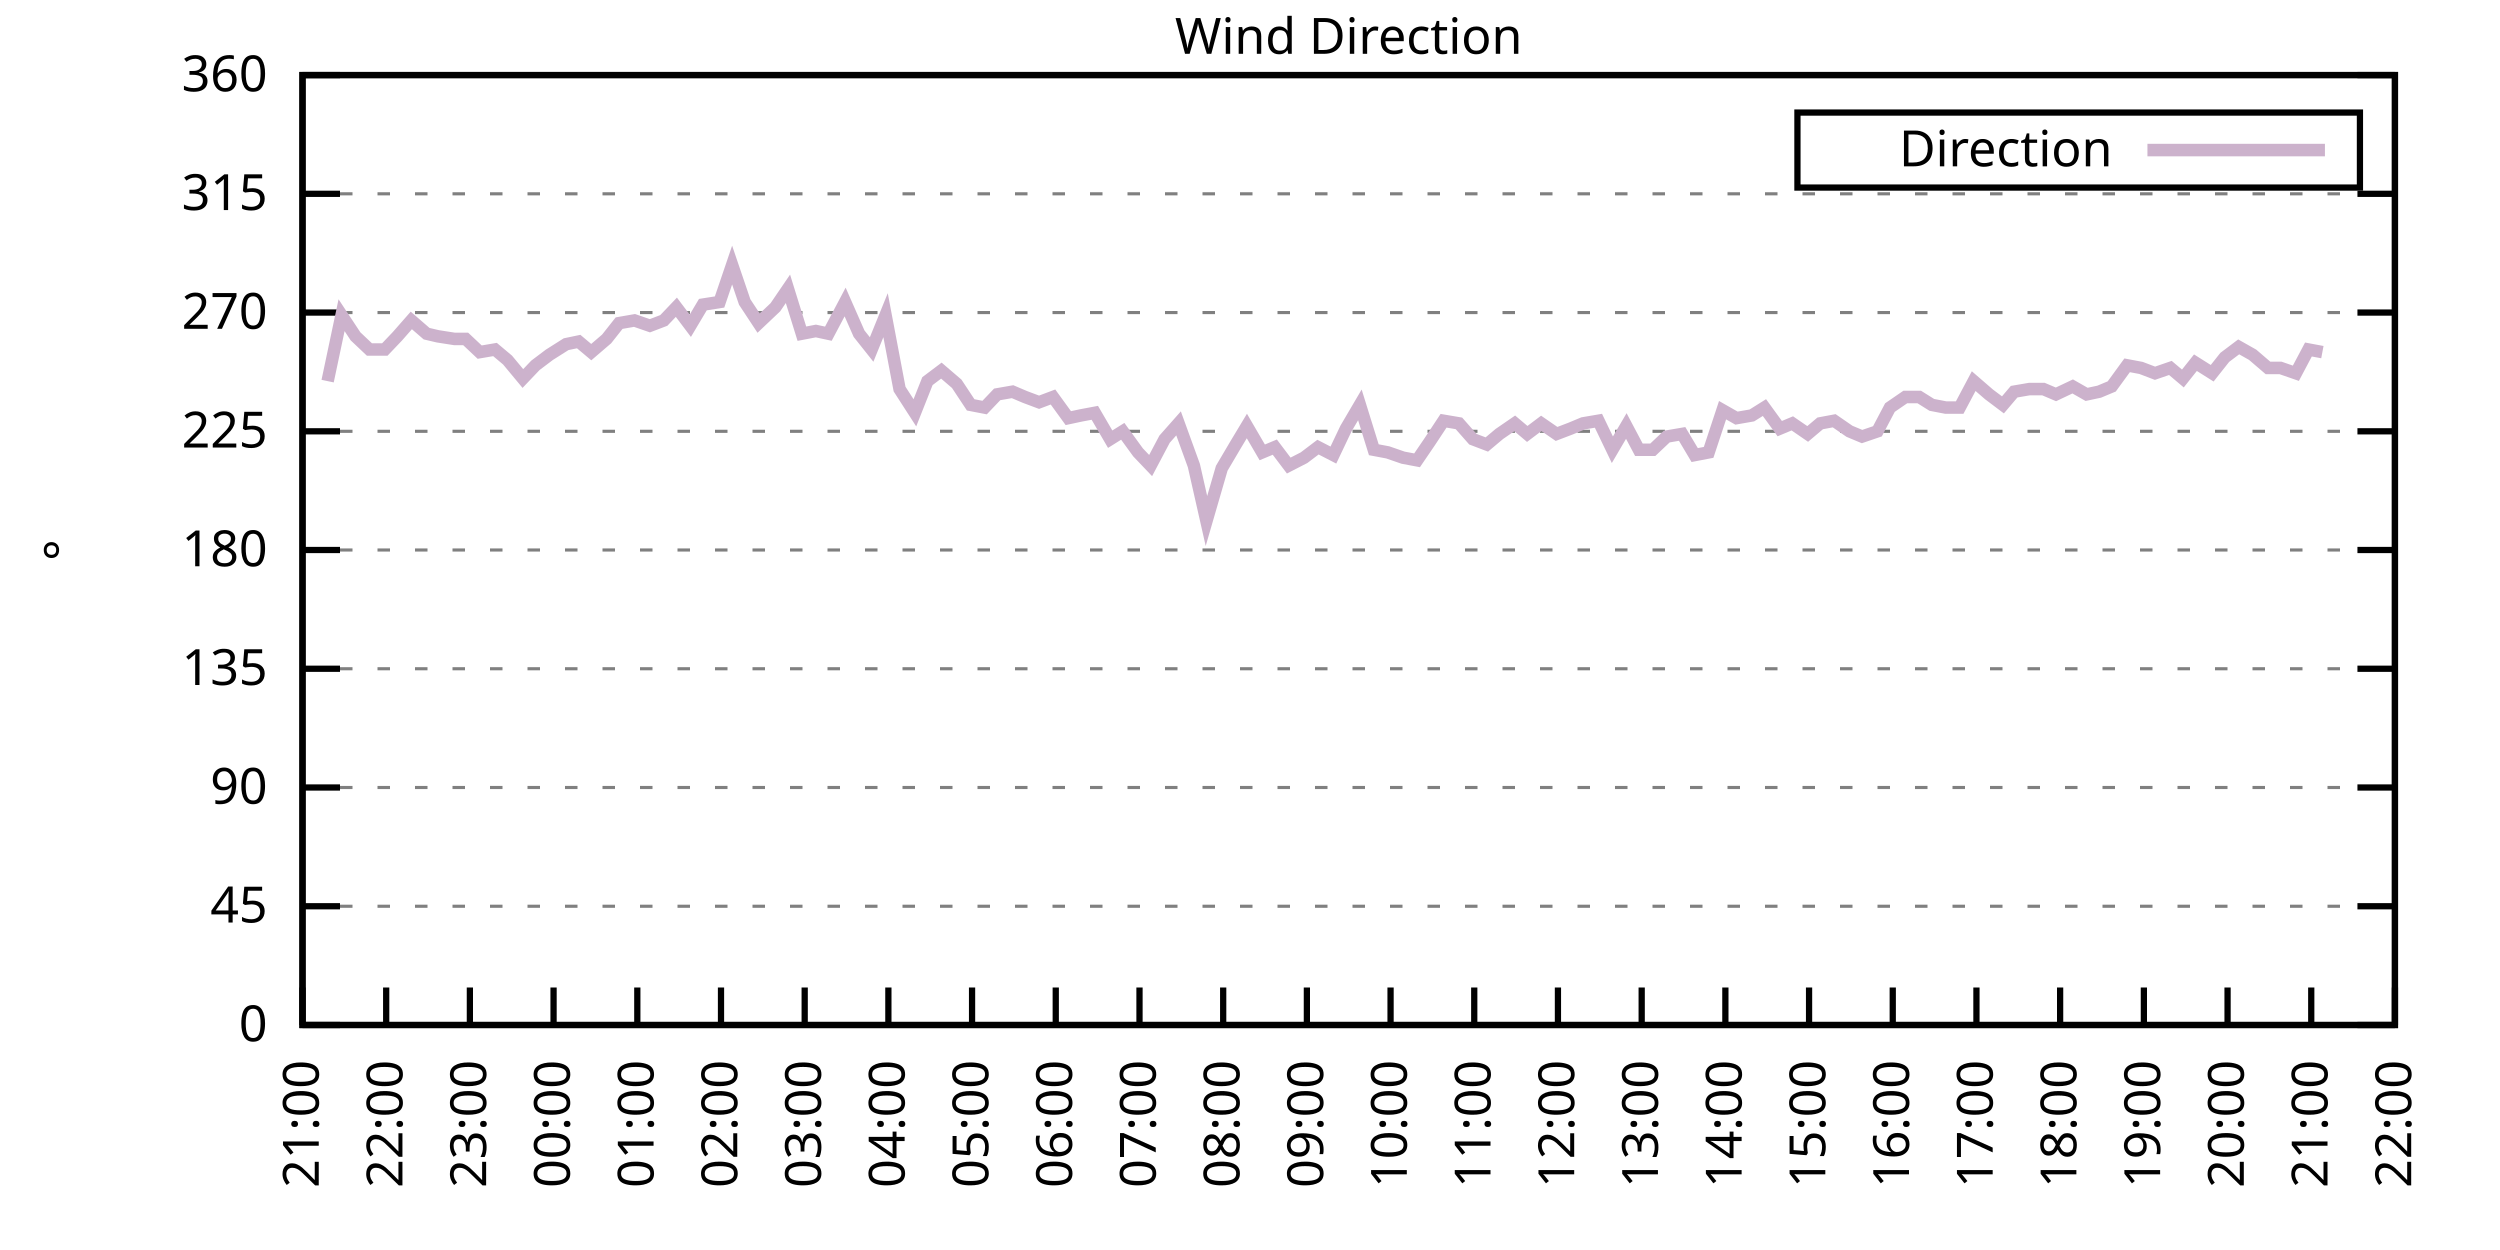
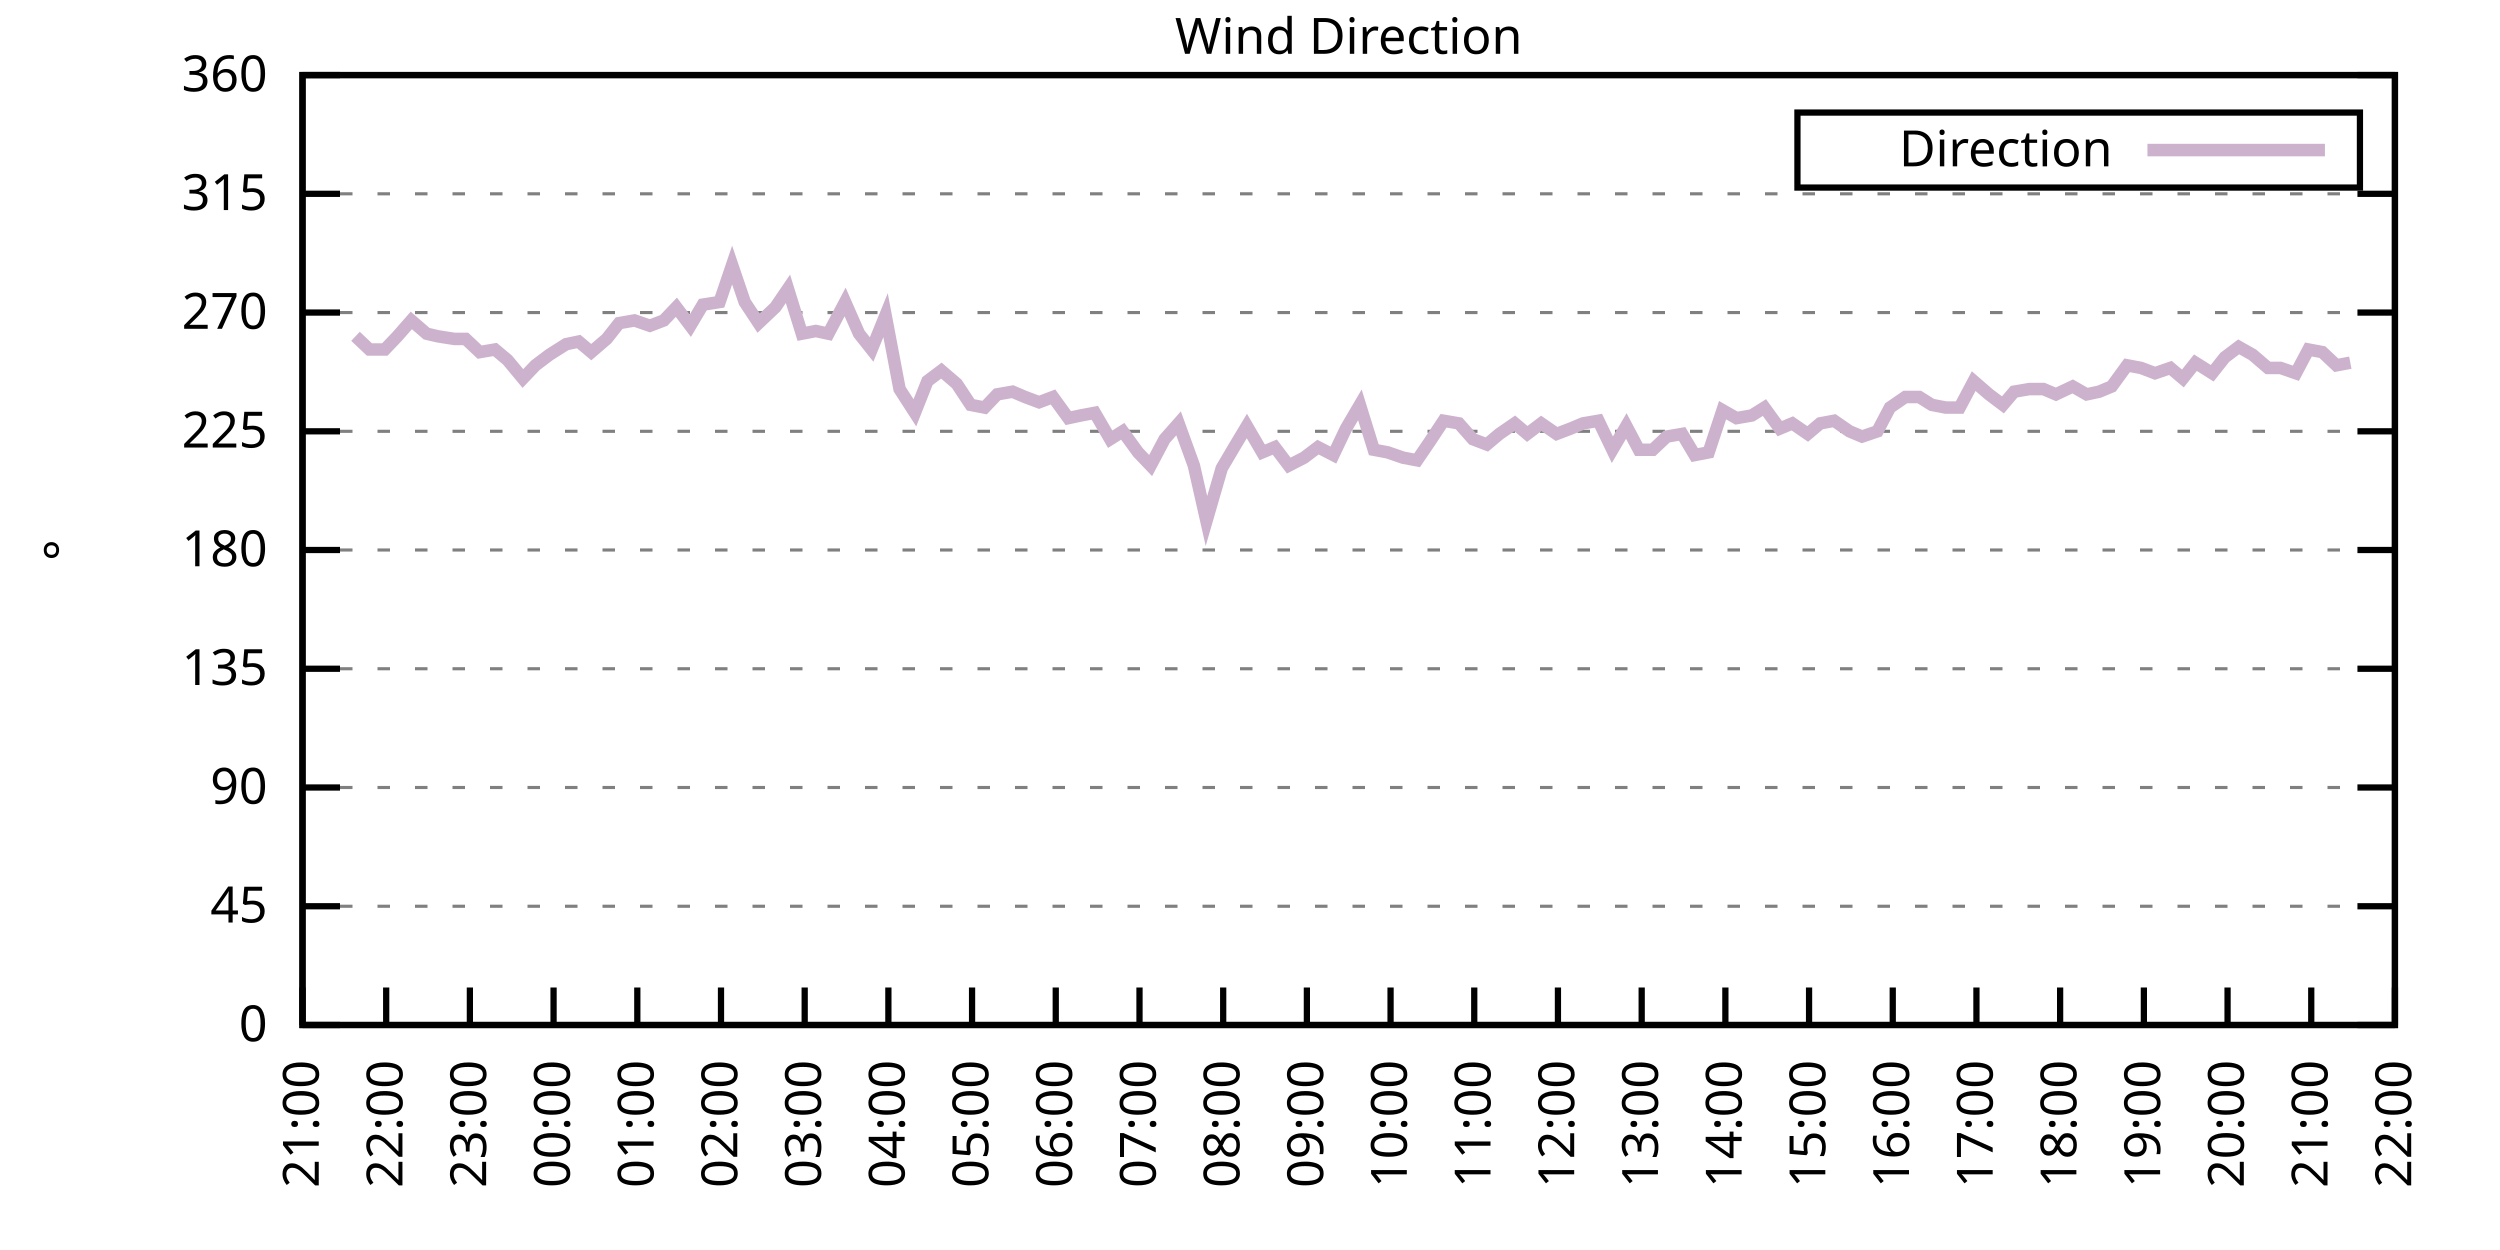
<svg xmlns="http://www.w3.org/2000/svg" xmlns:xlink="http://www.w3.org/1999/xlink" width="400" height="200" viewBox="0 0 400 200">
  <g id="gnuplot_canvas">
    <rect x="0" y="0" width="400" height="200" fill="none" />
    <defs>
      <circle id="gpDot" r="0.5" stroke-width="0.5" stroke="currentColor" />
      <path id="gpPt0" stroke-width="0.333" stroke="currentColor" d="M-1,0 h2 M0,-1 v2" />
      <path id="gpPt1" stroke-width="0.333" stroke="currentColor" d="M-1,-1 L1,1 M1,-1 L-1,1" />
      <path id="gpPt2" stroke-width="0.333" stroke="currentColor" d="M-1,0 L1,0 M0,-1 L0,1 M-1,-1 L1,1 M-1,1 L1,-1" />
      <rect id="gpPt3" stroke-width="0.333" stroke="currentColor" x="-1" y="-1" width="2" height="2" />
      <rect id="gpPt4" stroke-width="0.333" stroke="currentColor" fill="currentColor" x="-1" y="-1" width="2" height="2" />
      <circle id="gpPt5" stroke-width="0.333" stroke="currentColor" cx="0" cy="0" r="1" />
      <use xlink:href="#gpPt5" id="gpPt6" fill="currentColor" stroke="none" />
      <path id="gpPt7" stroke-width="0.333" stroke="currentColor" d="M0,-1.33 L-1.33,0.67 L1.33,0.67 z" />
      <use xlink:href="#gpPt7" id="gpPt8" fill="currentColor" stroke="none" />
      <use xlink:href="#gpPt7" id="gpPt9" stroke="currentColor" transform="rotate(180)" />
      <use xlink:href="#gpPt9" id="gpPt10" fill="currentColor" stroke="none" />
      <use xlink:href="#gpPt3" id="gpPt11" stroke="currentColor" transform="rotate(45)" />
      <use xlink:href="#gpPt11" id="gpPt12" fill="currentColor" stroke="none" />
      <path id="gpPt13" stroke-width="0.333" stroke="currentColor" d="M0,1.330 L1.265,0.411 L0.782,-1.067 L-0.782,-1.076 L-1.265,0.411 z" />
      <use xlink:href="#gpPt13" id="gpPt14" fill="currentColor" stroke="none" />
      <filter id="textbox" filterUnits="objectBoundingBox" x="0" y="0" height="1" width="1">
        <feFlood flood-color="white" flood-opacity="1" result="bgnd" />
        <feComposite in="SourceGraphic" in2="bgnd" operator="atop" />
      </filter>
      <filter id="greybox" filterUnits="objectBoundingBox" x="0" y="0" height="1" width="1">
        <feFlood flood-color="lightgrey" flood-opacity="1" result="grey" />
        <feComposite in="SourceGraphic" in2="grey" operator="atop" />
      </filter>
    </defs>
    <g fill="none" color="white" stroke="currentColor" stroke-width="1.00" stroke-linecap="butt" stroke-linejoin="miter">
</g>
    <g fill="none" color="black" stroke="currentColor" stroke-width="1.00" stroke-linecap="butt" stroke-linejoin="miter">
      <g stroke="none" shape-rendering="crispEdges">
        <polygon fill="rgb(255, 255, 255)" points="48.40,164.00 383.18,164.00 383.18,12.02 48.40,12.02 " />
      </g>
    </g>
    <g fill="none" color="black" stroke="currentColor" stroke-width="1.00" stroke-linecap="butt" stroke-linejoin="miter">
</g>
    <g fill="none" color="black" stroke="black" stroke-width="0.50" stroke-linecap="butt" stroke-linejoin="miter">
</g>
    <g fill="none" color="gray" stroke="currentColor" stroke-width="0.50" stroke-linecap="butt" stroke-linejoin="miter">
      <path stroke="gray" stroke-dasharray="2,4" class="gridline" d="M48.40,164.00 L383.19,164.00  " />
    </g>
    <g fill="none" color="gray" stroke="gray" stroke-width="1.00" stroke-linecap="butt" stroke-linejoin="miter">
</g>
    <g fill="none" color="black" stroke="currentColor" stroke-width="1.00" stroke-linecap="butt" stroke-linejoin="miter">
      <path stroke="black" d="M48.40,164.00 L54.40,164.00 M383.19,164.00 L377.19,164.00  " />
      <g transform="translate(42.80,166.60)" stroke="none" fill="black" font-family="Sans" font-size="8.00" text-anchor="end">
        <text>
          <tspan font-family="Sans"> 0</tspan>
        </text>
      </g>
    </g>
    <g fill="none" color="black" stroke="currentColor" stroke-width="1.00" stroke-linecap="butt" stroke-linejoin="miter">
</g>
    <g fill="none" color="black" stroke="black" stroke-width="0.50" stroke-linecap="butt" stroke-linejoin="miter">
</g>
    <g fill="none" color="gray" stroke="currentColor" stroke-width="0.50" stroke-linecap="butt" stroke-linejoin="miter">
      <path stroke="gray" stroke-dasharray="2,4" class="gridline" d="M48.40,145.00 L383.19,145.00  " />
    </g>
    <g fill="none" color="gray" stroke="gray" stroke-width="1.00" stroke-linecap="butt" stroke-linejoin="miter">
</g>
    <g fill="none" color="black" stroke="currentColor" stroke-width="1.00" stroke-linecap="butt" stroke-linejoin="miter">
      <path stroke="black" d="M48.40,145.00 L54.40,145.00 M383.19,145.00 L377.19,145.00  " />
      <g transform="translate(42.80,147.60)" stroke="none" fill="black" font-family="Sans" font-size="8.00" text-anchor="end">
        <text>
          <tspan font-family="Sans"> 45</tspan>
        </text>
      </g>
    </g>
    <g fill="none" color="black" stroke="currentColor" stroke-width="1.00" stroke-linecap="butt" stroke-linejoin="miter">
</g>
    <g fill="none" color="black" stroke="black" stroke-width="0.50" stroke-linecap="butt" stroke-linejoin="miter">
</g>
    <g fill="none" color="gray" stroke="currentColor" stroke-width="0.50" stroke-linecap="butt" stroke-linejoin="miter">
      <path stroke="gray" stroke-dasharray="2,4" class="gridline" d="M48.40,126.00 L383.19,126.00  " />
    </g>
    <g fill="none" color="gray" stroke="gray" stroke-width="1.00" stroke-linecap="butt" stroke-linejoin="miter">
</g>
    <g fill="none" color="black" stroke="currentColor" stroke-width="1.00" stroke-linecap="butt" stroke-linejoin="miter">
      <path stroke="black" d="M48.40,126.00 L54.40,126.00 M383.19,126.00 L377.19,126.00  " />
      <g transform="translate(42.80,128.60)" stroke="none" fill="black" font-family="Sans" font-size="8.00" text-anchor="end">
        <text>
          <tspan font-family="Sans"> 90</tspan>
        </text>
      </g>
    </g>
    <g fill="none" color="black" stroke="currentColor" stroke-width="1.00" stroke-linecap="butt" stroke-linejoin="miter">
</g>
    <g fill="none" color="black" stroke="black" stroke-width="0.50" stroke-linecap="butt" stroke-linejoin="miter">
</g>
    <g fill="none" color="gray" stroke="currentColor" stroke-width="0.50" stroke-linecap="butt" stroke-linejoin="miter">
      <path stroke="gray" stroke-dasharray="2,4" class="gridline" d="M48.40,107.00 L383.19,107.00  " />
    </g>
    <g fill="none" color="gray" stroke="gray" stroke-width="1.00" stroke-linecap="butt" stroke-linejoin="miter">
</g>
    <g fill="none" color="black" stroke="currentColor" stroke-width="1.00" stroke-linecap="butt" stroke-linejoin="miter">
      <path stroke="black" d="M48.40,107.00 L54.40,107.00 M383.19,107.00 L377.19,107.00  " />
      <g transform="translate(42.80,109.60)" stroke="none" fill="black" font-family="Sans" font-size="8.00" text-anchor="end">
        <text>
          <tspan font-family="Sans"> 135</tspan>
        </text>
      </g>
    </g>
    <g fill="none" color="black" stroke="currentColor" stroke-width="1.00" stroke-linecap="butt" stroke-linejoin="miter">
</g>
    <g fill="none" color="black" stroke="black" stroke-width="0.50" stroke-linecap="butt" stroke-linejoin="miter">
</g>
    <g fill="none" color="gray" stroke="currentColor" stroke-width="0.50" stroke-linecap="butt" stroke-linejoin="miter">
      <path stroke="gray" stroke-dasharray="2,4" class="gridline" d="M48.40,88.00 L383.19,88.00  " />
    </g>
    <g fill="none" color="gray" stroke="gray" stroke-width="1.00" stroke-linecap="butt" stroke-linejoin="miter">
</g>
    <g fill="none" color="black" stroke="currentColor" stroke-width="1.00" stroke-linecap="butt" stroke-linejoin="miter">
      <path stroke="black" d="M48.40,88.00 L54.40,88.00 M383.19,88.00 L377.19,88.00  " />
      <g transform="translate(42.80,90.60)" stroke="none" fill="black" font-family="Sans" font-size="8.00" text-anchor="end">
        <text>
          <tspan font-family="Sans"> 180</tspan>
        </text>
      </g>
    </g>
    <g fill="none" color="black" stroke="currentColor" stroke-width="1.00" stroke-linecap="butt" stroke-linejoin="miter">
</g>
    <g fill="none" color="black" stroke="black" stroke-width="0.50" stroke-linecap="butt" stroke-linejoin="miter">
</g>
    <g fill="none" color="gray" stroke="currentColor" stroke-width="0.50" stroke-linecap="butt" stroke-linejoin="miter">
      <path stroke="gray" stroke-dasharray="2,4" class="gridline" d="M48.40,69.01 L383.19,69.01  " />
    </g>
    <g fill="none" color="gray" stroke="gray" stroke-width="1.00" stroke-linecap="butt" stroke-linejoin="miter">
</g>
    <g fill="none" color="black" stroke="currentColor" stroke-width="1.00" stroke-linecap="butt" stroke-linejoin="miter">
      <path stroke="black" d="M48.40,69.01 L54.40,69.01 M383.19,69.01 L377.19,69.01  " />
      <g transform="translate(42.80,71.61)" stroke="none" fill="black" font-family="Sans" font-size="8.00" text-anchor="end">
        <text>
          <tspan font-family="Sans"> 225</tspan>
        </text>
      </g>
    </g>
    <g fill="none" color="black" stroke="currentColor" stroke-width="1.00" stroke-linecap="butt" stroke-linejoin="miter">
</g>
    <g fill="none" color="black" stroke="black" stroke-width="0.50" stroke-linecap="butt" stroke-linejoin="miter">
</g>
    <g fill="none" color="gray" stroke="currentColor" stroke-width="0.50" stroke-linecap="butt" stroke-linejoin="miter">
      <path stroke="gray" stroke-dasharray="2,4" class="gridline" d="M48.40,50.01 L383.19,50.01  " />
    </g>
    <g fill="none" color="gray" stroke="gray" stroke-width="1.00" stroke-linecap="butt" stroke-linejoin="miter">
</g>
    <g fill="none" color="black" stroke="currentColor" stroke-width="1.00" stroke-linecap="butt" stroke-linejoin="miter">
      <path stroke="black" d="M48.40,50.01 L54.40,50.01 M383.19,50.01 L377.19,50.01  " />
      <g transform="translate(42.80,52.61)" stroke="none" fill="black" font-family="Sans" font-size="8.00" text-anchor="end">
        <text>
          <tspan font-family="Sans"> 270</tspan>
        </text>
      </g>
    </g>
    <g fill="none" color="black" stroke="currentColor" stroke-width="1.00" stroke-linecap="butt" stroke-linejoin="miter">
</g>
    <g fill="none" color="black" stroke="black" stroke-width="0.50" stroke-linecap="butt" stroke-linejoin="miter">
</g>
    <g fill="none" color="gray" stroke="currentColor" stroke-width="0.50" stroke-linecap="butt" stroke-linejoin="miter">
      <path stroke="gray" stroke-dasharray="2,4" class="gridline" d="M48.40,31.01 L383.19,31.01  " />
    </g>
    <g fill="none" color="gray" stroke="gray" stroke-width="1.00" stroke-linecap="butt" stroke-linejoin="miter">
</g>
    <g fill="none" color="black" stroke="currentColor" stroke-width="1.00" stroke-linecap="butt" stroke-linejoin="miter">
      <path stroke="black" d="M48.40,31.01 L54.40,31.01 M383.19,31.01 L377.19,31.01  " />
      <g transform="translate(42.80,33.61)" stroke="none" fill="black" font-family="Sans" font-size="8.00" text-anchor="end">
        <text>
          <tspan font-family="Sans"> 315</tspan>
        </text>
      </g>
    </g>
    <g fill="none" color="black" stroke="currentColor" stroke-width="1.00" stroke-linecap="butt" stroke-linejoin="miter">
</g>
    <g fill="none" color="black" stroke="black" stroke-width="0.50" stroke-linecap="butt" stroke-linejoin="miter">
</g>
    <g fill="none" color="gray" stroke="currentColor" stroke-width="0.50" stroke-linecap="butt" stroke-linejoin="miter">
      <path stroke="gray" stroke-dasharray="2,4" class="gridline" d="M48.40,12.01 L383.19,12.01  " />
    </g>
    <g fill="none" color="gray" stroke="gray" stroke-width="1.00" stroke-linecap="butt" stroke-linejoin="miter">
</g>
    <g fill="none" color="black" stroke="currentColor" stroke-width="1.00" stroke-linecap="butt" stroke-linejoin="miter">
      <path stroke="black" d="M48.40,12.01 L54.40,12.01 M383.19,12.01 L377.19,12.01  " />
      <g transform="translate(42.80,14.61)" stroke="none" fill="black" font-family="Sans" font-size="8.00" text-anchor="end">
        <text>
          <tspan font-family="Sans"> 360</tspan>
        </text>
      </g>
    </g>
    <g fill="none" color="black" stroke="currentColor" stroke-width="1.00" stroke-linecap="butt" stroke-linejoin="miter">
      <path stroke="black" d="M48.40,164.00 L48.40,158.00  " />
      <g transform="translate(51.00,169.60) rotate(270.00)" stroke="none" fill="black" font-family="Sans" font-size="8.00" text-anchor="end">
        <text>
          <tspan font-family="Sans">21:00</tspan>
        </text>
      </g>
    </g>
    <g fill="none" color="black" stroke="currentColor" stroke-width="1.00" stroke-linecap="butt" stroke-linejoin="miter">
      <path stroke="black" d="M61.79,164.00 L61.79,158.00  " />
      <g transform="translate(64.39,169.60) rotate(270.00)" stroke="none" fill="black" font-family="Sans" font-size="8.00" text-anchor="end">
        <text>
          <tspan font-family="Sans">22:00</tspan>
        </text>
      </g>
    </g>
    <g fill="none" color="black" stroke="currentColor" stroke-width="1.00" stroke-linecap="butt" stroke-linejoin="miter">
      <path stroke="black" d="M75.18,164.00 L75.18,158.00  " />
      <g transform="translate(77.78,169.60) rotate(270.00)" stroke="none" fill="black" font-family="Sans" font-size="8.00" text-anchor="end">
        <text>
          <tspan font-family="Sans">23:00</tspan>
        </text>
      </g>
    </g>
    <g fill="none" color="black" stroke="currentColor" stroke-width="1.00" stroke-linecap="butt" stroke-linejoin="miter">
      <path stroke="black" d="M88.57,164.00 L88.57,158.00  " />
      <g transform="translate(91.17,169.60) rotate(270.00)" stroke="none" fill="black" font-family="Sans" font-size="8.00" text-anchor="end">
        <text>
          <tspan font-family="Sans">00:00</tspan>
        </text>
      </g>
    </g>
    <g fill="none" color="black" stroke="currentColor" stroke-width="1.00" stroke-linecap="butt" stroke-linejoin="miter">
      <path stroke="black" d="M101.97,164.00 L101.97,158.00  " />
      <g transform="translate(104.57,169.60) rotate(270.00)" stroke="none" fill="black" font-family="Sans" font-size="8.00" text-anchor="end">
        <text>
          <tspan font-family="Sans">01:00</tspan>
        </text>
      </g>
    </g>
    <g fill="none" color="black" stroke="currentColor" stroke-width="1.00" stroke-linecap="butt" stroke-linejoin="miter">
      <path stroke="black" d="M115.36,164.00 L115.36,158.00  " />
      <g transform="translate(117.96,169.60) rotate(270.00)" stroke="none" fill="black" font-family="Sans" font-size="8.00" text-anchor="end">
        <text>
          <tspan font-family="Sans">02:00</tspan>
        </text>
      </g>
    </g>
    <g fill="none" color="black" stroke="currentColor" stroke-width="1.00" stroke-linecap="butt" stroke-linejoin="miter">
      <path stroke="black" d="M128.75,164.00 L128.75,158.00  " />
      <g transform="translate(131.35,169.60) rotate(270.00)" stroke="none" fill="black" font-family="Sans" font-size="8.00" text-anchor="end">
        <text>
          <tspan font-family="Sans">03:00</tspan>
        </text>
      </g>
    </g>
    <g fill="none" color="black" stroke="currentColor" stroke-width="1.00" stroke-linecap="butt" stroke-linejoin="miter">
      <path stroke="black" d="M142.14,164.00 L142.14,158.00  " />
      <g transform="translate(144.74,169.60) rotate(270.00)" stroke="none" fill="black" font-family="Sans" font-size="8.00" text-anchor="end">
        <text>
          <tspan font-family="Sans">04:00</tspan>
        </text>
      </g>
    </g>
    <g fill="none" color="black" stroke="currentColor" stroke-width="1.00" stroke-linecap="butt" stroke-linejoin="miter">
      <path stroke="black" d="M155.53,164.00 L155.53,158.00  " />
      <g transform="translate(158.13,169.60) rotate(270.00)" stroke="none" fill="black" font-family="Sans" font-size="8.00" text-anchor="end">
        <text>
          <tspan font-family="Sans">05:00</tspan>
        </text>
      </g>
    </g>
    <g fill="none" color="black" stroke="currentColor" stroke-width="1.00" stroke-linecap="butt" stroke-linejoin="miter">
      <path stroke="black" d="M168.92,164.00 L168.92,158.00  " />
      <g transform="translate(171.52,169.60) rotate(270.00)" stroke="none" fill="black" font-family="Sans" font-size="8.00" text-anchor="end">
        <text>
          <tspan font-family="Sans">06:00</tspan>
        </text>
      </g>
    </g>
    <g fill="none" color="black" stroke="currentColor" stroke-width="1.00" stroke-linecap="butt" stroke-linejoin="miter">
      <path stroke="black" d="M182.32,164.00 L182.32,158.00  " />
      <g transform="translate(184.92,169.60) rotate(270.00)" stroke="none" fill="black" font-family="Sans" font-size="8.00" text-anchor="end">
        <text>
          <tspan font-family="Sans">07:00</tspan>
        </text>
      </g>
    </g>
    <g fill="none" color="black" stroke="currentColor" stroke-width="1.00" stroke-linecap="butt" stroke-linejoin="miter">
      <path stroke="black" d="M195.71,164.00 L195.71,158.00  " />
      <g transform="translate(198.31,169.60) rotate(270.00)" stroke="none" fill="black" font-family="Sans" font-size="8.00" text-anchor="end">
        <text>
          <tspan font-family="Sans">08:00</tspan>
        </text>
      </g>
    </g>
    <g fill="none" color="black" stroke="currentColor" stroke-width="1.00" stroke-linecap="butt" stroke-linejoin="miter">
      <path stroke="black" d="M209.10,164.00 L209.10,158.00  " />
      <g transform="translate(211.70,169.60) rotate(270.00)" stroke="none" fill="black" font-family="Sans" font-size="8.00" text-anchor="end">
        <text>
          <tspan font-family="Sans">09:00</tspan>
        </text>
      </g>
    </g>
    <g fill="none" color="black" stroke="currentColor" stroke-width="1.00" stroke-linecap="butt" stroke-linejoin="miter">
      <path stroke="black" d="M222.49,164.00 L222.49,158.00  " />
      <g transform="translate(225.09,169.60) rotate(270.00)" stroke="none" fill="black" font-family="Sans" font-size="8.00" text-anchor="end">
        <text>
          <tspan font-family="Sans">10:00</tspan>
        </text>
      </g>
    </g>
    <g fill="none" color="black" stroke="currentColor" stroke-width="1.00" stroke-linecap="butt" stroke-linejoin="miter">
      <path stroke="black" d="M235.88,164.00 L235.88,158.00  " />
      <g transform="translate(238.48,169.60) rotate(270.00)" stroke="none" fill="black" font-family="Sans" font-size="8.00" text-anchor="end">
        <text>
          <tspan font-family="Sans">11:00</tspan>
        </text>
      </g>
    </g>
    <g fill="none" color="black" stroke="currentColor" stroke-width="1.00" stroke-linecap="butt" stroke-linejoin="miter">
      <path stroke="black" d="M249.27,164.00 L249.27,158.00  " />
      <g transform="translate(251.87,169.60) rotate(270.00)" stroke="none" fill="black" font-family="Sans" font-size="8.00" text-anchor="end">
        <text>
          <tspan font-family="Sans">12:00</tspan>
        </text>
      </g>
    </g>
    <g fill="none" color="black" stroke="currentColor" stroke-width="1.00" stroke-linecap="butt" stroke-linejoin="miter">
      <path stroke="black" d="M262.67,164.00 L262.67,158.00  " />
      <g transform="translate(265.27,169.60) rotate(270.00)" stroke="none" fill="black" font-family="Sans" font-size="8.00" text-anchor="end">
        <text>
          <tspan font-family="Sans">13:00</tspan>
        </text>
      </g>
    </g>
    <g fill="none" color="black" stroke="currentColor" stroke-width="1.00" stroke-linecap="butt" stroke-linejoin="miter">
      <path stroke="black" d="M276.06,164.00 L276.06,158.00  " />
      <g transform="translate(278.66,169.60) rotate(270.00)" stroke="none" fill="black" font-family="Sans" font-size="8.00" text-anchor="end">
        <text>
          <tspan font-family="Sans">14:00</tspan>
        </text>
      </g>
    </g>
    <g fill="none" color="black" stroke="currentColor" stroke-width="1.00" stroke-linecap="butt" stroke-linejoin="miter">
      <path stroke="black" d="M289.45,164.00 L289.45,158.00  " />
      <g transform="translate(292.05,169.60) rotate(270.00)" stroke="none" fill="black" font-family="Sans" font-size="8.00" text-anchor="end">
        <text>
          <tspan font-family="Sans">15:00</tspan>
        </text>
      </g>
    </g>
    <g fill="none" color="black" stroke="currentColor" stroke-width="1.00" stroke-linecap="butt" stroke-linejoin="miter">
      <path stroke="black" d="M302.84,164.00 L302.84,158.00  " />
      <g transform="translate(305.44,169.60) rotate(270.00)" stroke="none" fill="black" font-family="Sans" font-size="8.00" text-anchor="end">
        <text>
          <tspan font-family="Sans">16:00</tspan>
        </text>
      </g>
    </g>
    <g fill="none" color="black" stroke="currentColor" stroke-width="1.00" stroke-linecap="butt" stroke-linejoin="miter">
      <path stroke="black" d="M316.23,164.00 L316.23,158.00  " />
      <g transform="translate(318.83,169.60) rotate(270.00)" stroke="none" fill="black" font-family="Sans" font-size="8.00" text-anchor="end">
        <text>
          <tspan font-family="Sans">17:00</tspan>
        </text>
      </g>
    </g>
    <g fill="none" color="black" stroke="currentColor" stroke-width="1.00" stroke-linecap="butt" stroke-linejoin="miter">
      <path stroke="black" d="M329.62,164.00 L329.62,158.00  " />
      <g transform="translate(332.22,169.60) rotate(270.00)" stroke="none" fill="black" font-family="Sans" font-size="8.00" text-anchor="end">
        <text>
          <tspan font-family="Sans">18:00</tspan>
        </text>
      </g>
    </g>
    <g fill="none" color="black" stroke="currentColor" stroke-width="1.00" stroke-linecap="butt" stroke-linejoin="miter">
      <path stroke="black" d="M343.02,164.00 L343.02,158.00  " />
      <g transform="translate(345.62,169.60) rotate(270.00)" stroke="none" fill="black" font-family="Sans" font-size="8.00" text-anchor="end">
        <text>
          <tspan font-family="Sans">19:00</tspan>
        </text>
      </g>
    </g>
    <g fill="none" color="black" stroke="currentColor" stroke-width="1.00" stroke-linecap="butt" stroke-linejoin="miter">
      <path stroke="black" d="M356.41,164.00 L356.41,158.00  " />
      <g transform="translate(359.01,169.60) rotate(270.00)" stroke="none" fill="black" font-family="Sans" font-size="8.00" text-anchor="end">
        <text>
          <tspan font-family="Sans">20:00</tspan>
        </text>
      </g>
    </g>
    <g fill="none" color="black" stroke="currentColor" stroke-width="1.00" stroke-linecap="butt" stroke-linejoin="miter">
      <path stroke="black" d="M369.80,164.00 L369.80,158.00  " />
      <g transform="translate(372.40,169.60) rotate(270.00)" stroke="none" fill="black" font-family="Sans" font-size="8.00" text-anchor="end">
        <text>
          <tspan font-family="Sans">21:00</tspan>
        </text>
      </g>
    </g>
    <g fill="none" color="black" stroke="currentColor" stroke-width="1.00" stroke-linecap="butt" stroke-linejoin="miter">
      <path stroke="black" d="M383.19,164.00 L383.19,158.00  " />
      <g transform="translate(385.79,169.60) rotate(270.00)" stroke="none" fill="black" font-family="Sans" font-size="8.00" text-anchor="end">
        <text>
          <tspan font-family="Sans">22:00</tspan>
        </text>
      </g>
    </g>
    <g fill="none" color="black" stroke="currentColor" stroke-width="1.00" stroke-linecap="butt" stroke-linejoin="miter">
</g>
    <g fill="none" color="black" stroke="currentColor" stroke-width="1.00" stroke-linecap="butt" stroke-linejoin="miter">
      <path stroke="black" d="M48.40,12.01 L48.40,164.00 L383.19,164.00 L383.19,12.01 L48.40,12.01 Z  " />
    </g>
    <g fill="none" color="black" stroke="currentColor" stroke-width="1.00" stroke-linecap="butt" stroke-linejoin="miter">
</g>
    <g fill="none" color="black" stroke="currentColor" stroke-width="1.00" stroke-linecap="butt" stroke-linejoin="miter">
      <path stroke="black" d="M287.59,30.01 L287.59,18.01 L377.59,18.01 L377.59,30.01 L287.59,30.01 Z  " />
    </g>
    <g id="Wind_direction_plot_1">
      <g fill="none" color="white" stroke="black" stroke-width="2.00" stroke-linecap="butt" stroke-linejoin="miter">
</g>
      <g fill="none" color="black" stroke="currentColor" stroke-width="2.00" stroke-linecap="butt" stroke-linejoin="miter">
        <g transform="translate(337.99,26.61)" stroke="none" fill="black" font-family="Sans" font-size="8.00" text-anchor="end">
          <text>
            <tspan font-family="Sans">Direction</tspan>
          </text>
        </g>
      </g>
      <g fill="none" color="black" stroke="currentColor" stroke-width="2.00" stroke-linecap="butt" stroke-linejoin="miter">
-         <path stroke="rgb(204, 178, 204)" d="M343.59,24.01 L371.99,24.01 M52.42,60.98 L54.65,50.43 L56.88,53.81 L59.11,55.92 L61.57,55.92 L63.58,53.81   L65.81,51.27 L68.26,53.39 L70.05,53.81 L72.73,54.23 L74.51,54.23 L76.75,56.34 L79.20,55.92 L81.21,57.61   L83.66,60.56 L85.67,58.45 L87.91,56.76 L90.58,55.07 L92.59,54.65 L94.60,56.34 L97.06,54.23 L99.06,51.70   L101.52,51.27 L103.98,52.12 L106.21,51.27 L108.22,49.16 L110.45,52.12 L112.46,48.74 L115.13,48.32 L117.14,42.41   L119.15,48.32 L121.38,51.70 L124.06,49.16 L126.07,46.21 L128.30,53.39 L130.54,52.96 L132.54,53.39 L135.22,48.32   L137.45,53.39 L139.46,55.92 L141.69,50.43 L143.93,62.25 L146.38,66.05 L148.39,60.98 L150.62,59.30 L153.08,61.41   L155.31,64.78 L157.54,65.21 L159.55,63.10 L162.01,62.67 L164.01,63.52 L166.25,64.36 L168.48,63.52 L170.93,66.90   L172.94,66.47 L175.17,66.05 L177.63,70.27 L179.64,69.01 L182.09,72.38 L184.10,74.49 L186.33,70.27 L188.57,67.74   L191.02,74.49 L193.03,83.36 L195.48,74.92 L197.72,71.12 L199.50,68.16 L201.96,72.38 L203.97,71.54 L206.20,74.49   L208.65,73.23 L210.88,71.54 L213.34,72.81 L215.35,68.58 L217.58,64.78 L219.81,71.96 L222.04,72.38 L224.50,73.23   L226.73,73.65 L228.74,70.70 L230.97,67.32 L233.43,67.74 L235.66,70.27 L237.89,71.12 L239.90,69.43 L242.36,67.74   L244.36,69.43 L246.60,67.74 L249.05,69.43 L251.28,68.58 L253.29,67.74 L255.75,67.32 L257.98,71.96 L260.21,68.16   L262.22,71.96 L264.45,71.96 L266.68,69.85 L269.14,69.43 L271.15,72.81 L273.38,72.38 L275.61,65.63 L277.84,66.90   L280.30,66.47 L282.31,65.21 L284.76,68.58 L286.77,67.74 L289.23,69.43 L291.23,67.74 L293.47,67.32 L295.92,69.01   L297.93,69.85 L300.39,69.01 L302.39,65.21 L304.85,63.52 L307.08,63.52 L309.09,64.78 L311.32,65.21 L313.55,65.21   L315.79,60.98 L318.24,63.10 L320.47,64.78 L322.26,62.67 L324.71,62.25 L326.95,62.25 L328.95,63.10 L331.63,61.83   L333.86,63.10 L335.87,62.67 L337.88,61.83 L340.34,58.45 L342.57,58.87 L344.80,59.72 L347.26,58.87 L349.26,60.56   L351.27,58.03 L353.95,59.72 L355.96,57.18 L358.19,55.50 L360.42,56.76 L362.88,58.87 L364.89,58.87 L367.34,59.72   L369.35,55.92 L371.58,56.34  " />
+         <path stroke="rgb(204, 178, 204)" d="M343.59,24.01 L371.99,24.01 M56.88,53.81 L59.11,55.92 L61.57,55.92 L63.58,53.81 L65.81,51.27 L68.26,53.39   L70.05,53.81 L72.73,54.23 L74.51,54.23 L76.75,56.34 L79.20,55.92 L81.21,57.61 L83.66,60.56 L85.67,58.45   L87.91,56.76 L90.58,55.07 L92.59,54.65 L94.60,56.34 L97.06,54.23 L99.06,51.70 L101.52,51.27 L103.98,52.12   L106.21,51.27 L108.22,49.16 L110.45,52.12 L112.46,48.74 L115.13,48.32 L117.14,42.41 L119.15,48.32 L121.38,51.70   L124.06,49.16 L126.07,46.21 L128.30,53.39 L130.54,52.96 L132.54,53.39 L135.22,48.32 L137.45,53.39 L139.46,55.92   L141.69,50.43 L143.93,62.25 L146.38,66.05 L148.39,60.98 L150.62,59.30 L153.08,61.41 L155.31,64.78 L157.54,65.21   L159.55,63.10 L162.01,62.67 L164.01,63.52 L166.25,64.36 L168.48,63.52 L170.93,66.90 L172.94,66.47 L175.17,66.05   L177.63,70.27 L179.64,69.01 L182.09,72.38 L184.10,74.49 L186.33,70.27 L188.57,67.74 L191.02,74.49 L193.03,83.36   L195.48,74.92 L197.72,71.12 L199.50,68.16 L201.96,72.38 L203.97,71.54 L206.20,74.49 L208.65,73.23 L210.88,71.54   L213.34,72.81 L215.35,68.58 L217.58,64.78 L219.81,71.96 L222.04,72.38 L224.50,73.23 L226.73,73.65 L228.74,70.70   L230.97,67.32 L233.43,67.74 L235.66,70.27 L237.89,71.12 L239.90,69.43 L242.36,67.74 L244.36,69.43 L246.60,67.74   L249.05,69.43 L251.28,68.58 L253.29,67.74 L255.75,67.32 L257.98,71.96 L260.21,68.16 L262.22,71.96 L264.45,71.96   L266.68,69.85 L269.14,69.43 L271.15,72.81 L273.38,72.38 L275.61,65.63 L277.84,66.90 L280.30,66.47 L282.31,65.21   L284.76,68.58 L286.77,67.74 L289.23,69.43 L291.23,67.74 L293.47,67.32 L295.92,69.01 L297.93,69.85 L300.39,69.01   L302.39,65.21 L304.85,63.52 L307.08,63.52 L309.09,64.78 L311.32,65.21 L313.55,65.21 L315.79,60.98 L318.24,63.10   L320.47,64.78 L322.26,62.67 L324.71,62.25 L326.95,62.25 L328.95,63.10 L331.63,61.83 L333.86,63.10 L335.87,62.67   L337.88,61.83 L340.34,58.45 L342.57,58.87 L344.80,59.72 L347.26,58.87 L349.26,60.56 L351.27,58.03 L353.95,59.72   L355.96,57.18 L358.19,55.50 L360.42,56.76 L362.88,58.87 L364.89,58.87 L367.34,59.72 L369.35,55.92 L371.58,56.34   L373.82,58.45 L376.05,58.03  " />
      </g>
    </g>
    <g fill="none" color="black" stroke="currentColor" stroke-width="2.00" stroke-linecap="butt" stroke-linejoin="miter">
</g>
    <g fill="none" color="black" stroke="black" stroke-width="1.00" stroke-linecap="butt" stroke-linejoin="miter">
</g>
    <g fill="none" color="black" stroke="currentColor" stroke-width="1.00" stroke-linecap="butt" stroke-linejoin="miter">
      <path stroke="black" d="M48.40,12.01 L48.40,164.00 L383.19,164.00 L383.19,12.01 L48.40,12.01 Z  " />
      <g transform="translate(12.80,88.01) rotate(270.00)" stroke="none" fill="black" font-family="Sans" font-size="8.00" text-anchor="middle">
        <text>
          <tspan font-family="Sans">°</tspan>
        </text>
      </g>
    </g>
    <g fill="none" color="black" stroke="currentColor" stroke-width="1.00" stroke-linecap="butt" stroke-linejoin="miter">
</g>
    <g fill="none" color="black" stroke="currentColor" stroke-width="1.00" stroke-linecap="butt" stroke-linejoin="miter">
      <g transform="translate(215.79,8.61)" stroke="none" fill="black" font-family="Sans" font-size="8.00" text-anchor="middle">
        <text>
          <tspan font-family="Sans">Wind Direction</tspan>
        </text>
      </g>
    </g>
    <g fill="none" color="black" stroke="currentColor" stroke-width="1.00" stroke-linecap="butt" stroke-linejoin="miter">
</g>
  </g>
</svg>
